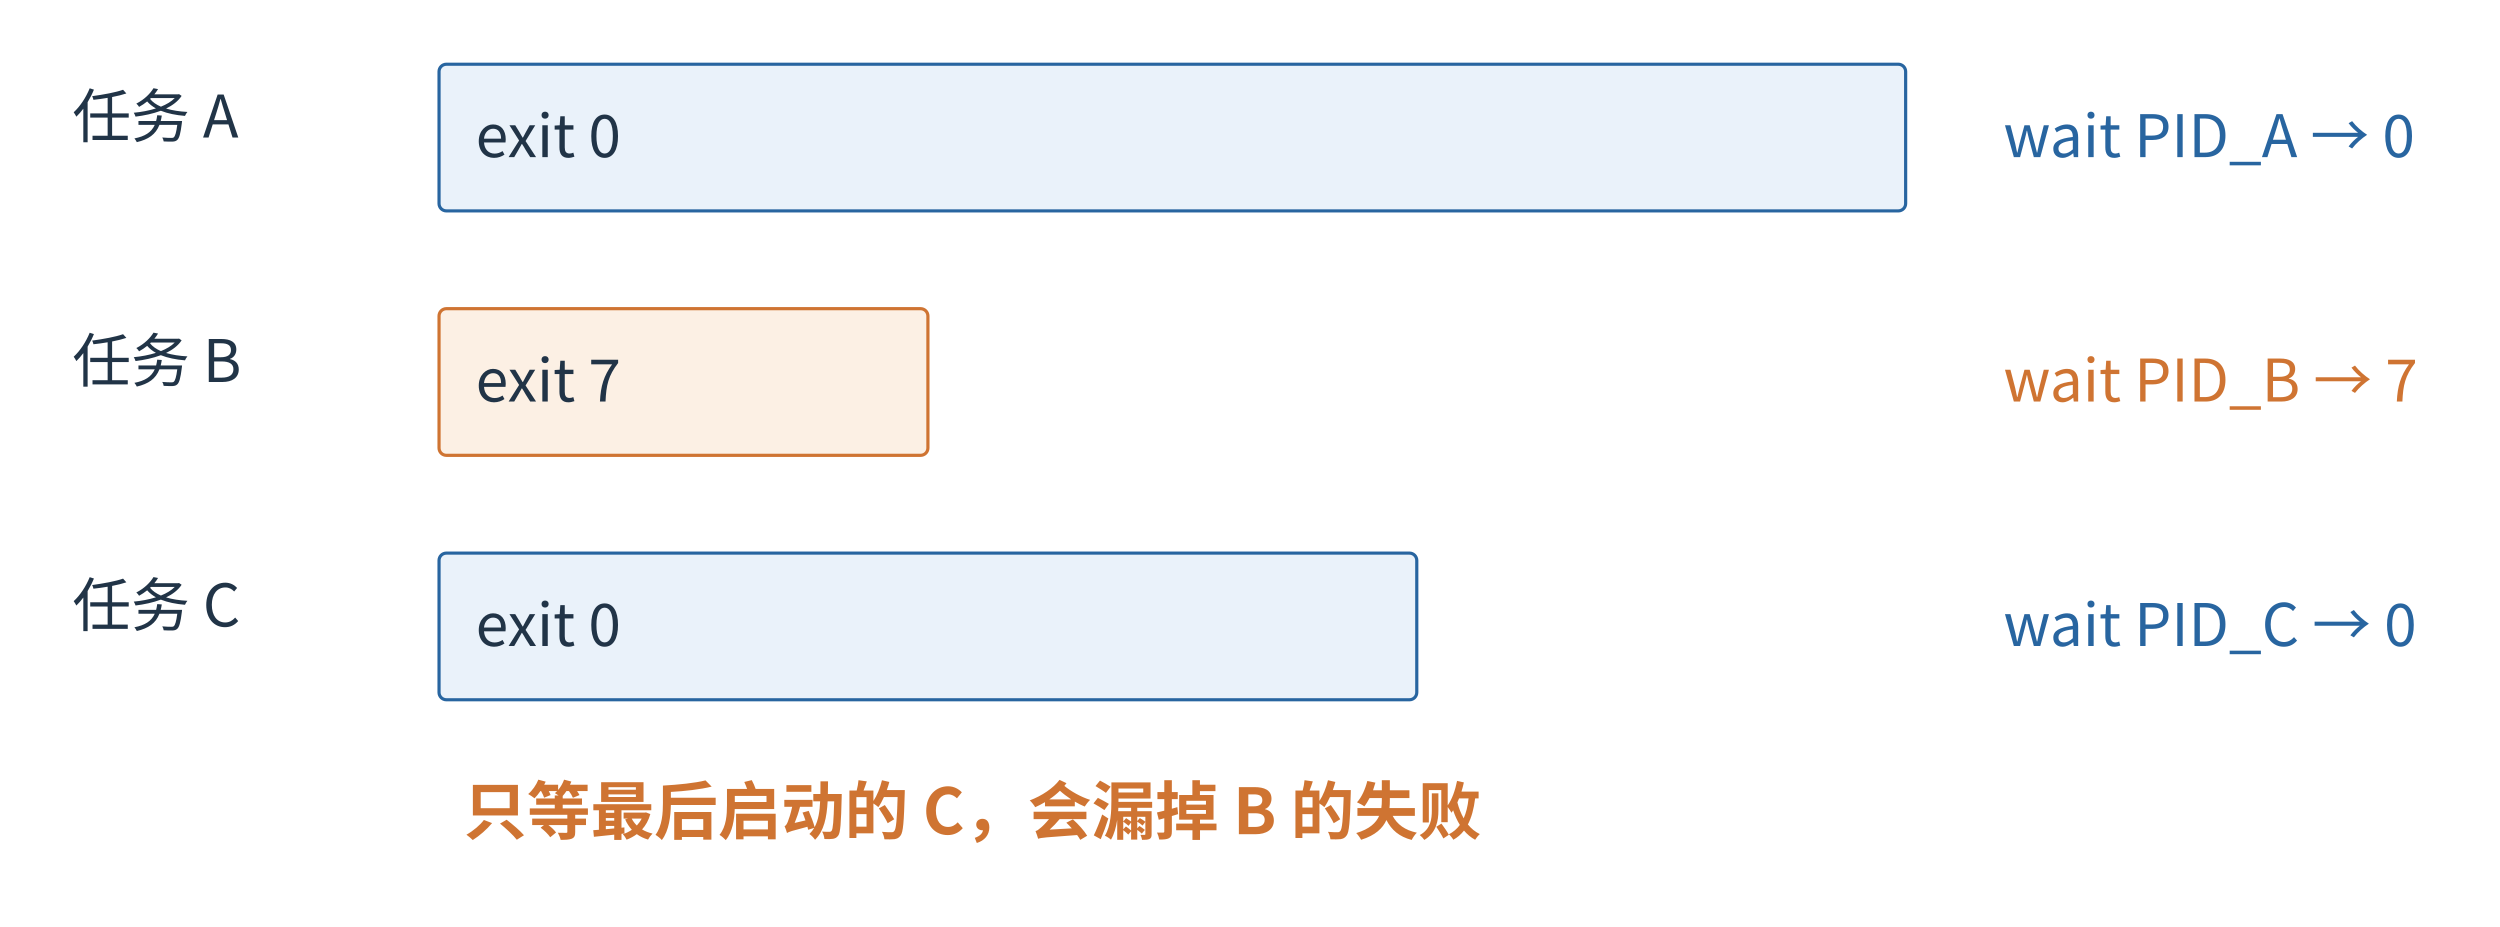
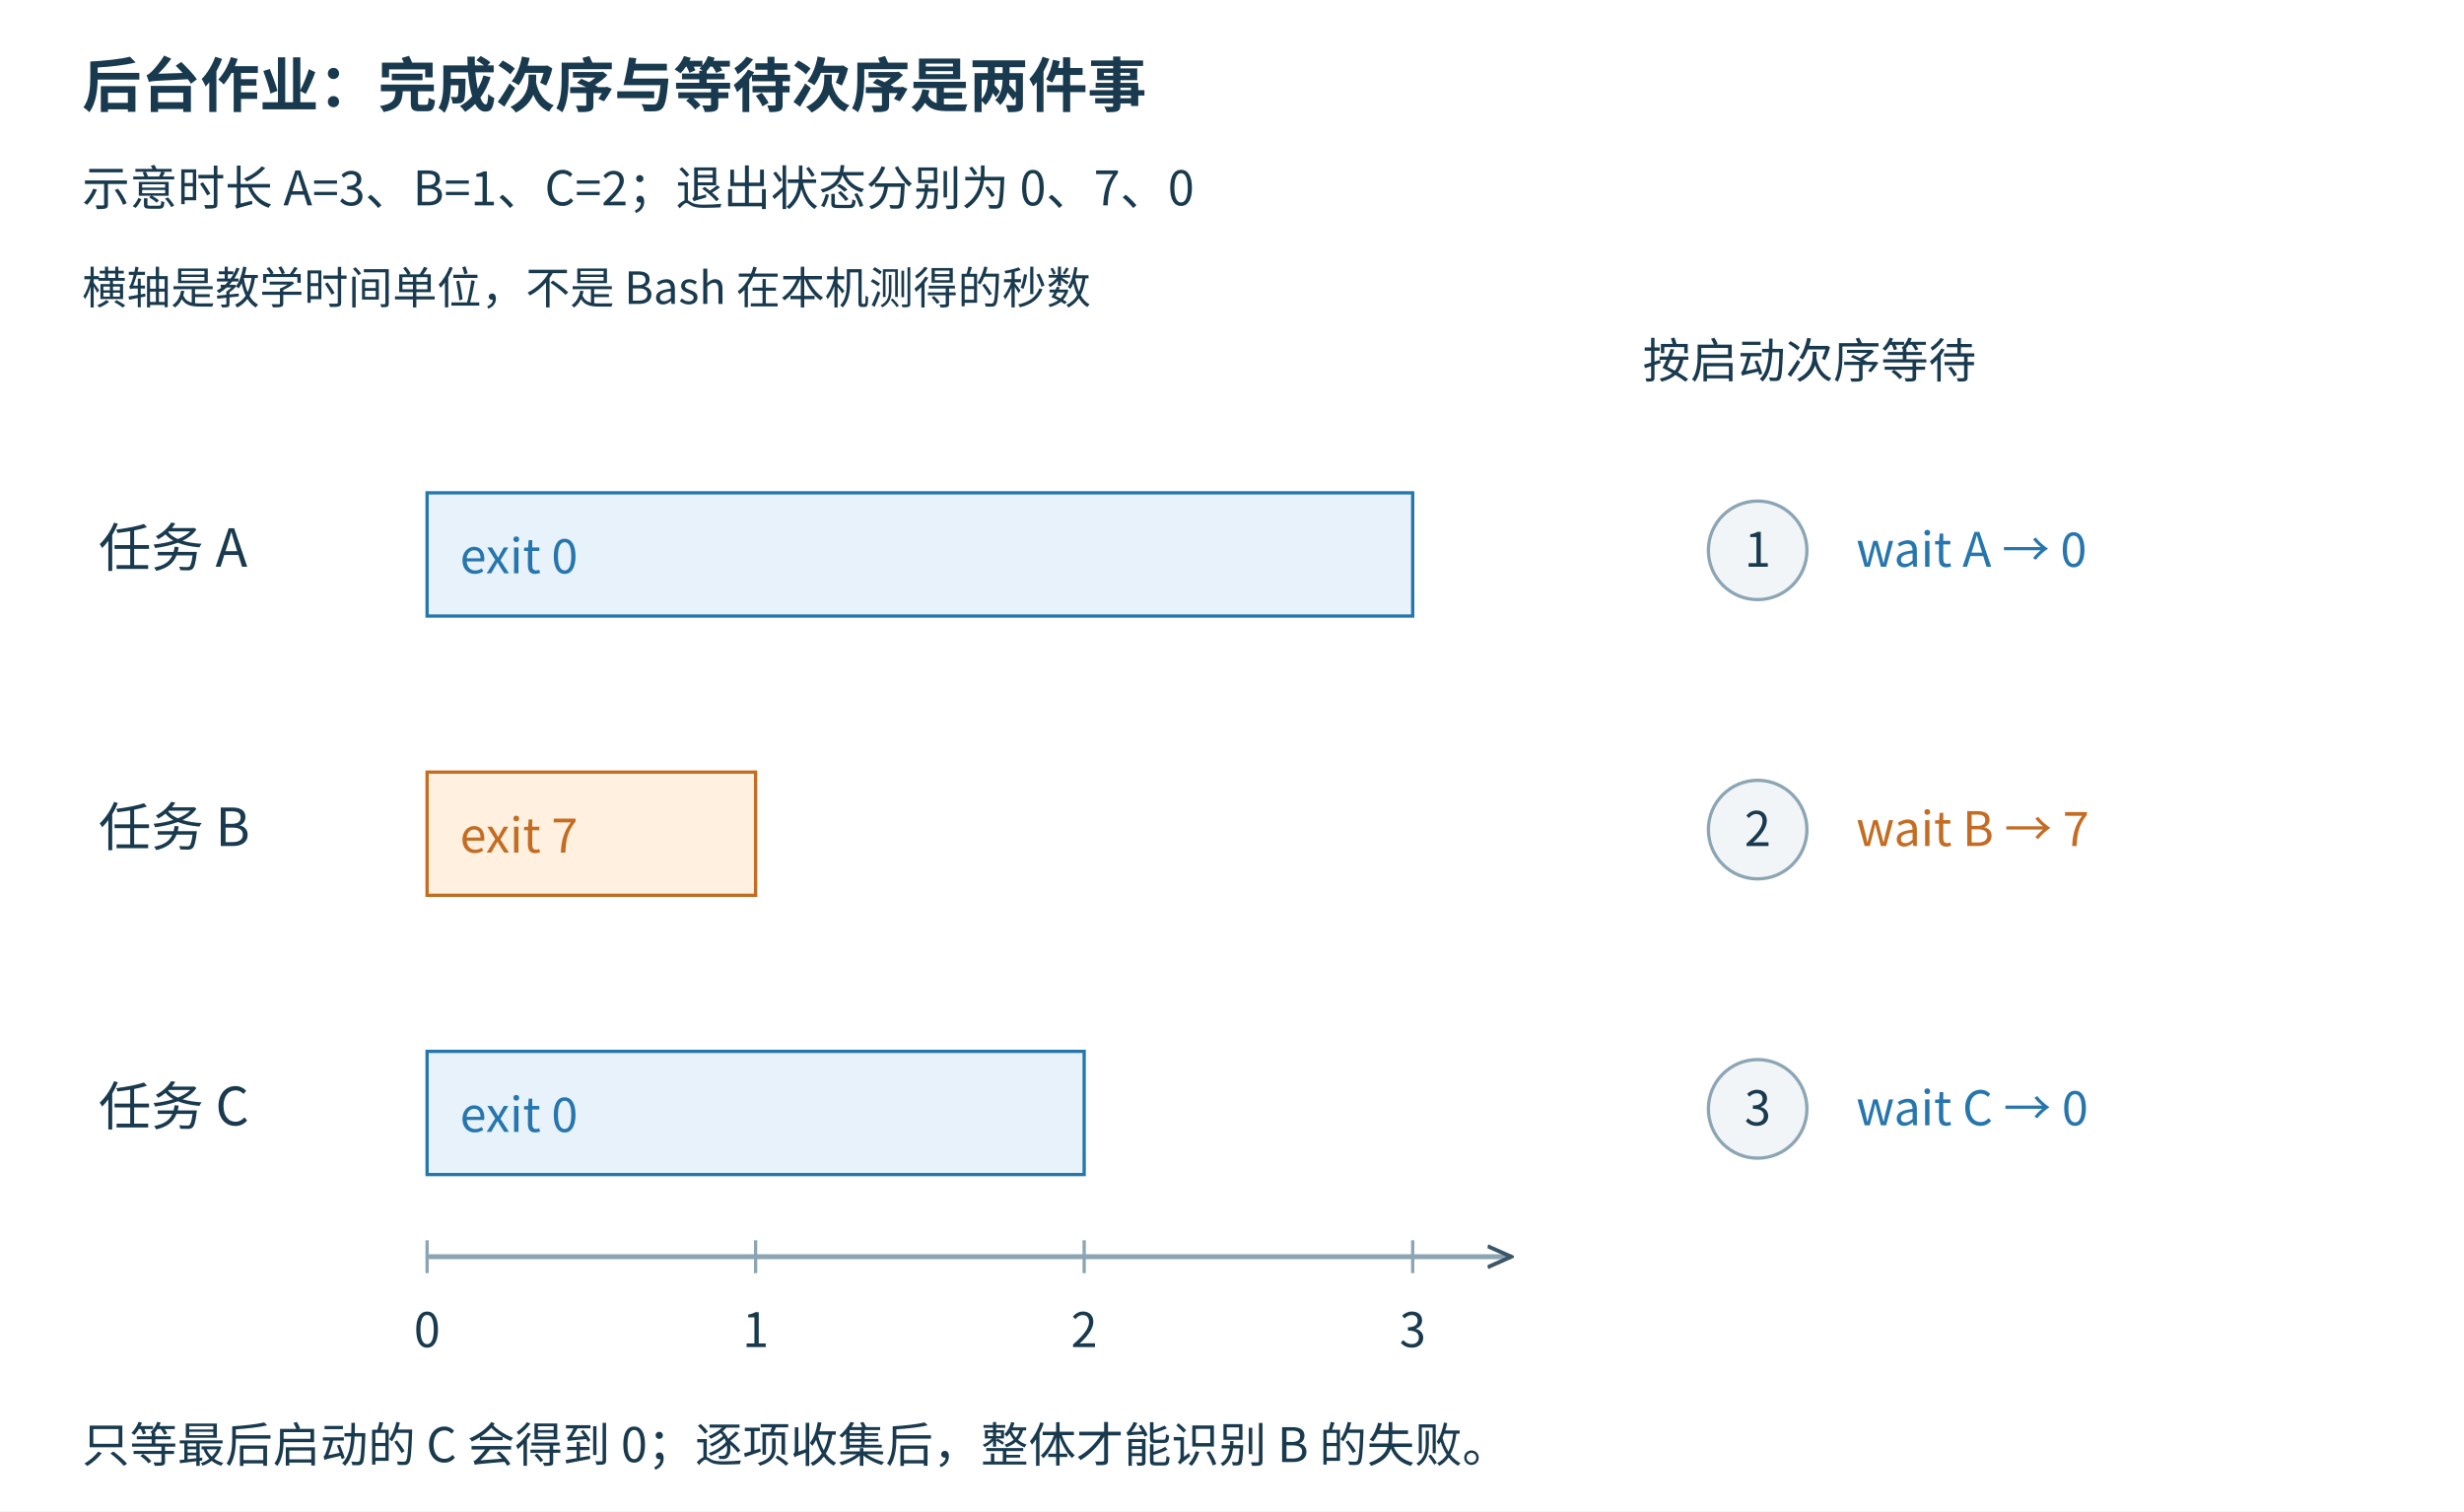
- <svg xmlns="http://www.w3.org/2000/svg" aria-labelledby="detail-title detail-desc" width="1200" height="444.71" viewBox="0.39 53.72 1022.76 379.03" role="img">
-   <rect x="-16" y="-15" width="1136" height="474" fill="white" />
+ <svg xmlns="http://www.w3.org/2000/svg" width="1500" height="920" viewBox="0 0 1500 920">
  <defs>
-     <marker id="detail-blue" markerWidth="7" markerHeight="7" refX="6" refY="3.5" orient="auto" markerUnits="strokeWidth">
-       <path d="M0 0 L7 3.5 L0 7 Z" fill="#2865a0" />
-     </marker>
-     <marker id="detail-orange" markerWidth="7" markerHeight="7" refX="6" refY="3.5" orient="auto" markerUnits="strokeWidth">
-       <path d="M0 0 L7 3.5 L0 7 Z" fill="#cf7432" />
-     </marker>
-     <marker id="detail-green" markerWidth="7" markerHeight="7" refX="6" refY="3.5" orient="auto" markerUnits="strokeWidth">
-       <path d="M0 0 L7 3.5 L0 7 Z" fill="#158476" />
+     <marker id="arrow" viewBox="0 0 10 10" refX="9" refY="5" markerWidth="16" markerHeight="16" markerUnits="userSpaceOnUse" orient="auto-start-reverse">
+       <path d="M0,1 L9,5 L0,9" fill="none" stroke="#3b5668" stroke-width="1.5" />
    </marker>
  </defs>
-   <g font-family="Microsoft YaHei,Noto Sans CJK SC,sans-serif">
-     <text x="30" y="110" font-size="24" fill="#213447" font-weight="400" text-anchor="start">任务 A</text>
-     <rect x="180" y="80" width="600" height="60" rx="3" fill="#eaf2fa" stroke="#2865a0" stroke-width="1.3" />
-     <text x="195" y="118" font-size="24" fill="#213447" font-weight="400" text-anchor="start">exit 0</text>
-     <text x="820" y="118" font-size="24" fill="#2865a0" font-weight="400" text-anchor="start">wait PID_A → 0</text>
-     <text x="30" y="210" font-size="24" fill="#213447" font-weight="400" text-anchor="start">任务 B</text>
-     <rect x="180" y="180" width="200" height="60" rx="3" fill="#fcf0e4" stroke="#cf7432" stroke-width="1.3" />
-     <text x="195" y="218" font-size="24" fill="#213447" font-weight="400" text-anchor="start">exit 7</text>
-     <text x="820" y="218" font-size="24" fill="#cf7432" font-weight="400" text-anchor="start">wait PID_B → 7</text>
-     <text x="30" y="310" font-size="24" fill="#213447" font-weight="400" text-anchor="start">任务 C</text>
-     <rect x="180" y="280" width="400" height="60" rx="3" fill="#eaf2fa" stroke="#2865a0" stroke-width="1.3" />
-     <text x="195" y="318" font-size="24" fill="#213447" font-weight="400" text-anchor="start">exit 0</text>
-     <text x="820" y="318" font-size="24" fill="#2865a0" font-weight="400" text-anchor="start">wait PID_C → 0</text>
-     <text x="190" y="395" font-size="26" fill="#cf7432" font-weight="600" text-anchor="start">只等最后启动的 C，会漏掉 B 的失败</text>
+   <rect width="100%" height="100%" fill="white" />
+   <g font-family="Microsoft YaHei, Noto Sans CJK SC, Arial, sans-serif" fill="#193a4e">
+     <text xml:space="preserve" x="50" y="65" font-size="36" fill="#193a4e" text-anchor="start" font-weight="700">后台作业：完成次序与等待次序是两件事</text>
+     <text xml:space="preserve" x="50" y="125" font-size="29" fill="#193a4e" text-anchor="start" font-weight="400">示意时长 A=3、B=1、C=2；退出状态分别为 0、7、0</text>
+     <text xml:space="preserve" x="50" y="185" font-size="27" fill="#193a4e" text-anchor="start" font-weight="400">横轴是教学时间单位，不是 Bash 在本机测得的秒数</text>
+     <text xml:space="preserve" x="60" y="345" font-size="32" fill="#193a4e" text-anchor="start" font-weight="400">任务 A</text>
+     <rect x="260" y="300" width="600" height="75" rx="0" fill="#e7f2fa" stroke="#2676ad" stroke-width="2" />
+     <text xml:space="preserve" x="280" y="349" font-size="29" fill="#2676ad" text-anchor="start" font-weight="400">exit 0</text>
+     <circle cx="1070" cy="335" r="30" fill="#f1f5f7" stroke="#8ca5b4" stroke-width="2" />
+     <text xml:space="preserve" x="1070" y="345" font-size="29" fill="#193a4e" text-anchor="middle" font-weight="400">1</text>
+     <text xml:space="preserve" x="1130" y="345" font-size="29" fill="#2676ad" text-anchor="start" font-weight="400">wait A → 0</text>
+     <text xml:space="preserve" x="60" y="515" font-size="32" fill="#193a4e" text-anchor="start" font-weight="400">任务 B</text>
+     <rect x="260" y="470" width="200" height="75" rx="0" fill="#fff0df" stroke="#c46c22" stroke-width="2" />
+     <text xml:space="preserve" x="280" y="519" font-size="29" fill="#c46c22" text-anchor="start" font-weight="400">exit 7</text>
+     <circle cx="1070" cy="505" r="30" fill="#f1f5f7" stroke="#8ca5b4" stroke-width="2" />
+     <text xml:space="preserve" x="1070" y="515" font-size="29" fill="#193a4e" text-anchor="middle" font-weight="400">2</text>
+     <text xml:space="preserve" x="1130" y="515" font-size="29" fill="#c46c22" text-anchor="start" font-weight="400">wait B → 7</text>
+     <text xml:space="preserve" x="60" y="685" font-size="32" fill="#193a4e" text-anchor="start" font-weight="400">任务 C</text>
+     <rect x="260" y="640" width="400" height="75" rx="0" fill="#e7f2fa" stroke="#2676ad" stroke-width="2" />
+     <text xml:space="preserve" x="280" y="689" font-size="29" fill="#2676ad" text-anchor="start" font-weight="400">exit 0</text>
+     <circle cx="1070" cy="675" r="30" fill="#f1f5f7" stroke="#8ca5b4" stroke-width="2" />
+     <text xml:space="preserve" x="1070" y="685" font-size="29" fill="#193a4e" text-anchor="middle" font-weight="400">3</text>
+     <text xml:space="preserve" x="1130" y="685" font-size="29" fill="#2676ad" text-anchor="start" font-weight="400">wait C → 0</text>
+     <line x1="260" y1="765" x2="920" y2="765" stroke="#8ca5b4" stroke-width="3" stroke-dasharray="" marker-end="url(#arrow)" />
+     <line x1="260" y1="755" x2="260" y2="775" stroke="#8ca5b4" stroke-width="2" stroke-dasharray="" />
+     <text xml:space="preserve" x="260" y="820" font-size="29" fill="#193a4e" text-anchor="middle" font-weight="400">0</text>
+     <line x1="460" y1="755" x2="460" y2="775" stroke="#8ca5b4" stroke-width="2" stroke-dasharray="" />
+     <text xml:space="preserve" x="460" y="820" font-size="29" fill="#193a4e" text-anchor="middle" font-weight="400">1</text>
+     <line x1="660" y1="755" x2="660" y2="775" stroke="#8ca5b4" stroke-width="2" stroke-dasharray="" />
+     <text xml:space="preserve" x="660" y="820" font-size="29" fill="#193a4e" text-anchor="middle" font-weight="400">2</text>
+     <line x1="860" y1="755" x2="860" y2="775" stroke="#8ca5b4" stroke-width="2" stroke-dasharray="" />
+     <text xml:space="preserve" x="860" y="820" font-size="29" fill="#193a4e" text-anchor="middle" font-weight="400">3</text>
+     <text xml:space="preserve" x="1000" y="230" font-size="29" fill="#193a4e" text-anchor="start" font-weight="400">按启动次序等待</text>
+     <text xml:space="preserve" x="50" y="890" font-size="29" fill="#193a4e" text-anchor="start" font-weight="400">只等最后启动的 C 会得到 0；逐项收集后，整体才能识别 B 的失败。</text>
  </g>
</svg>
